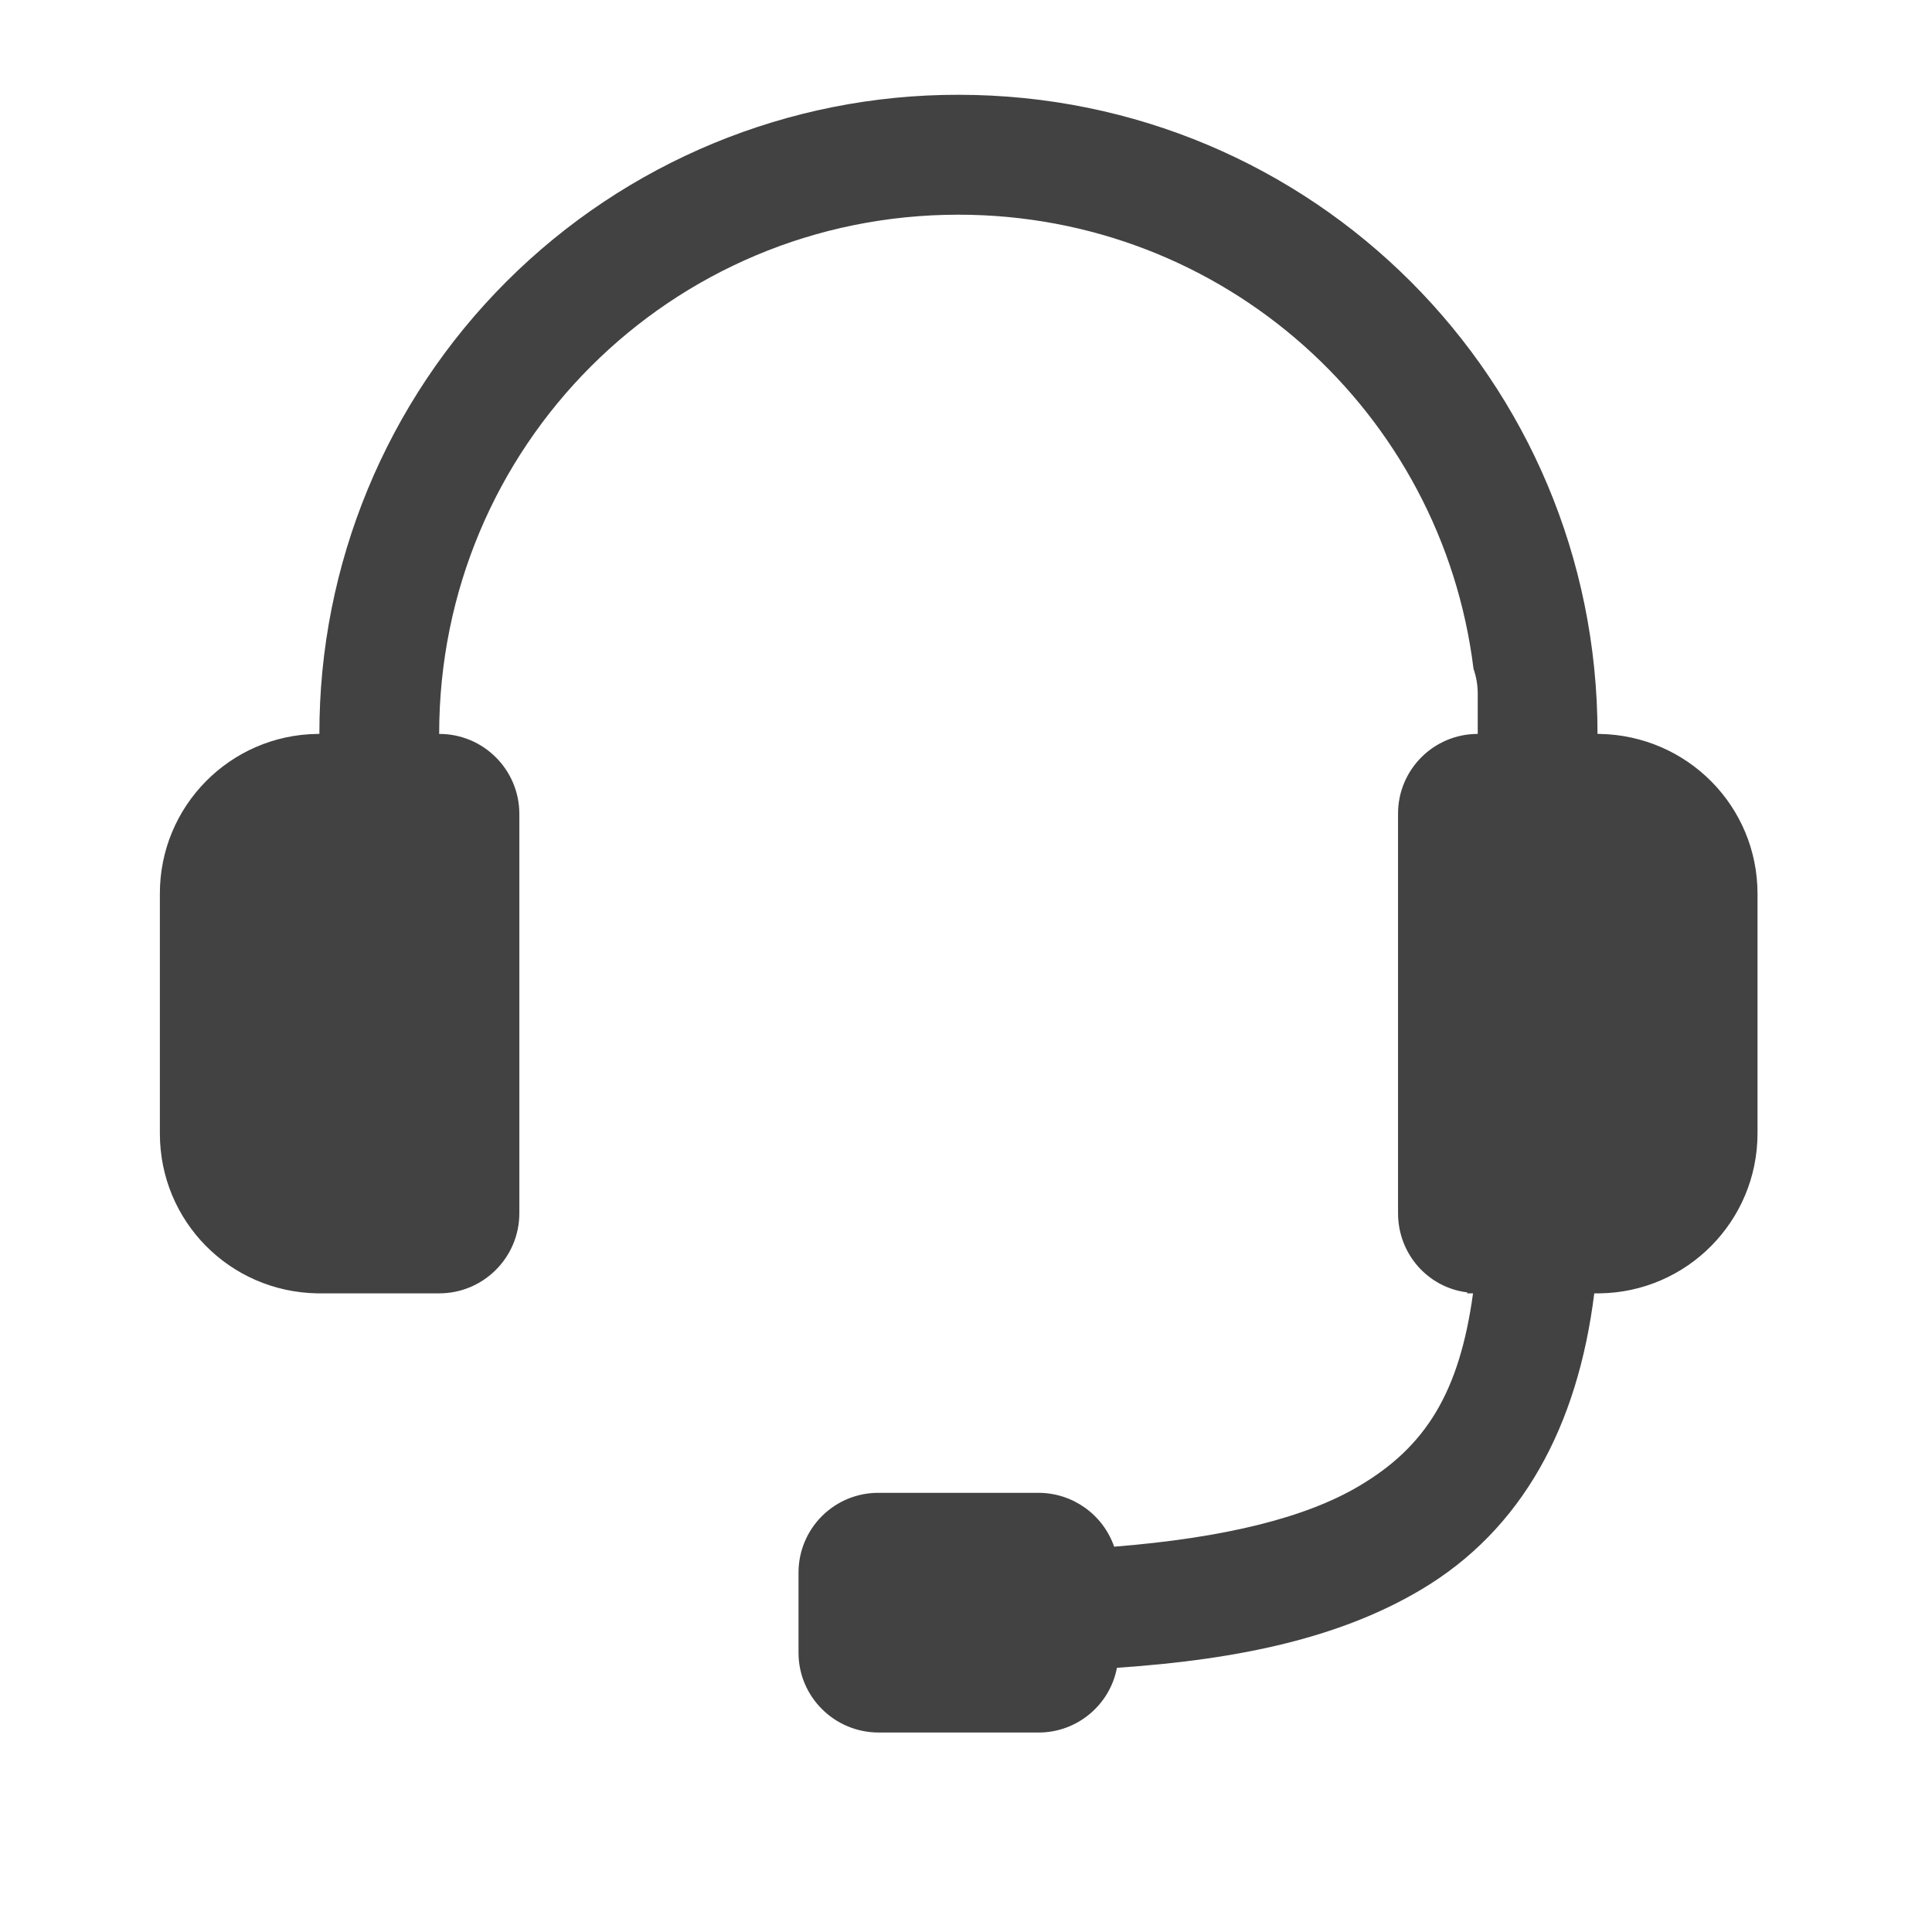
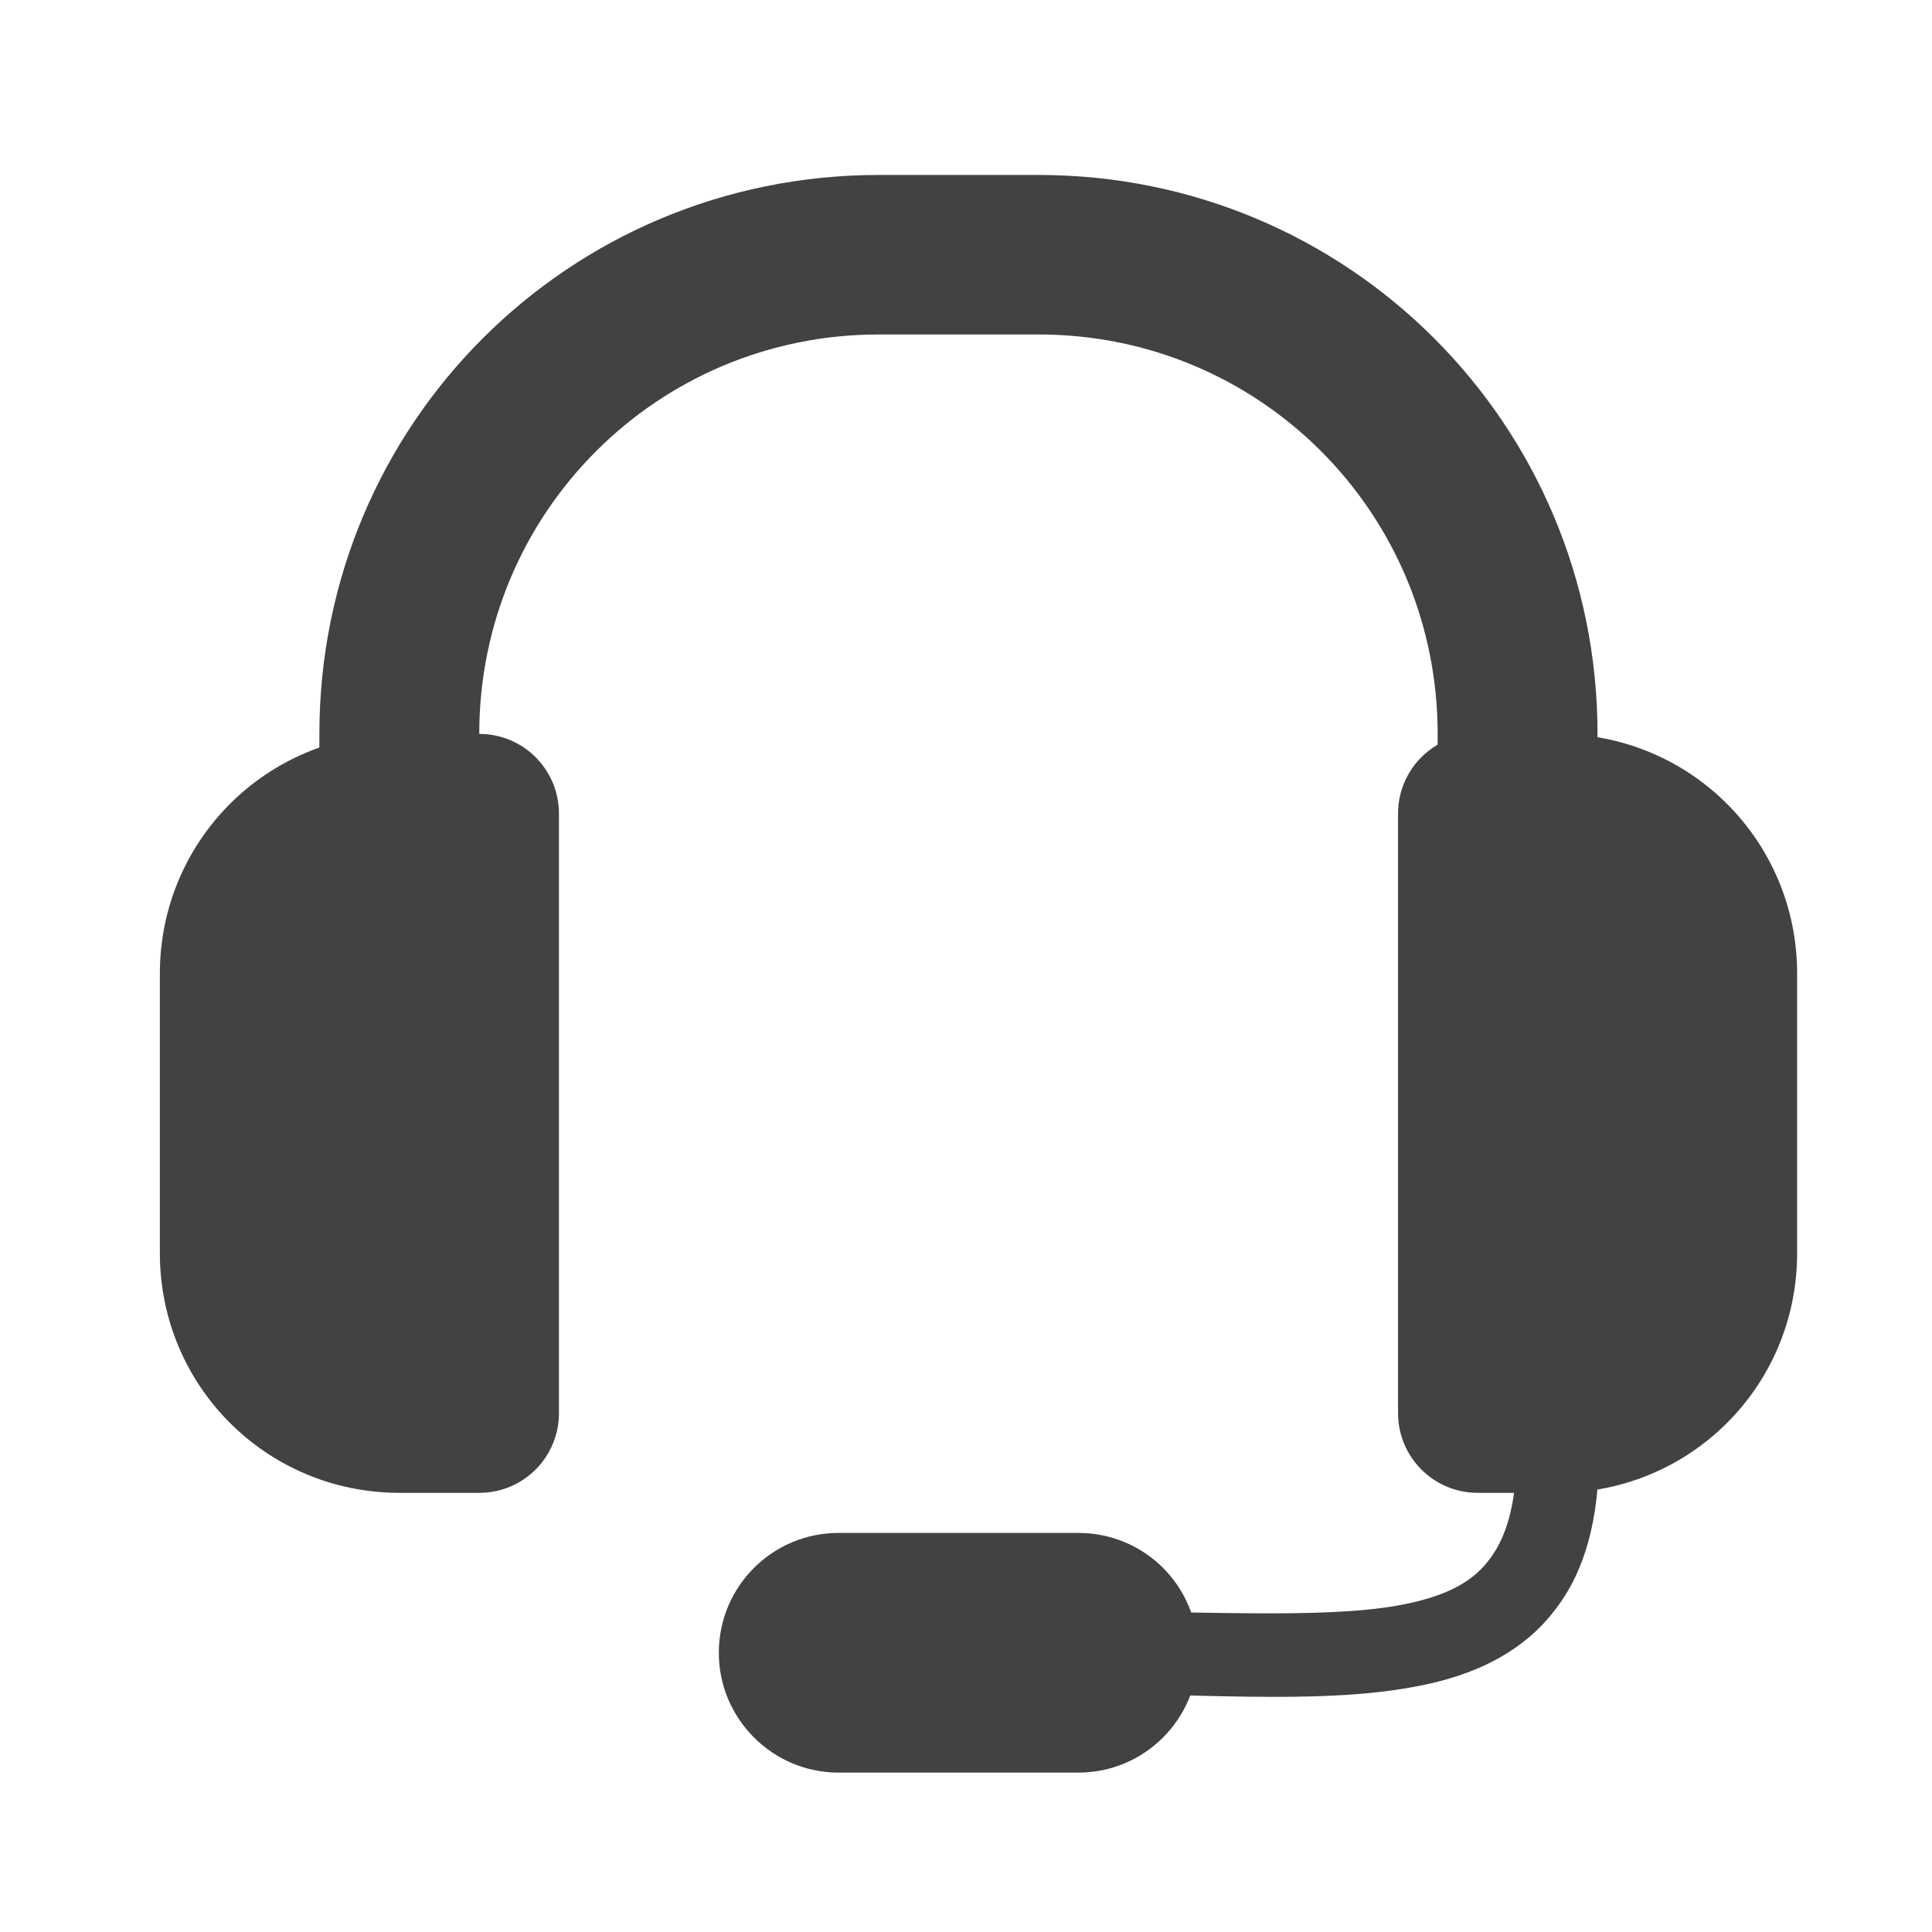
- <svg xmlns="http://www.w3.org/2000/svg" width="16" height="16">
-   <path d="M7.938.785a5.285 5.285 0 0 0-5.293 5.293h-.016a1.321 1.321 0 0 0-1.305 1.324v1.985c0 .726.578 1.312 1.305 1.324h1.008a.664.664 0 0 0 .664-.664V6.738a.663.663 0 0 0-.664-.66c0-2.383 1.918-4.3 4.3-4.3 2.2 0 4.004 1.636 4.266 3.761a.623.623 0 0 1 .035.207v.332a.66.66 0 0 0-.66.66v3.309c0 .34.25.617.574.656 0 .004 0 .004-.004.008h.051c-.113.824-.394 1.27-.941 1.594-.438.261-1.106.43-2.031.504a.664.664 0 0 0-.625-.446H7.277a.66.66 0 0 0-.664.66v.665c0 .363.297.66.664.66h1.325c.32 0 .59-.23.648-.536 1.04-.07 1.863-.257 2.52-.648.835-.496 1.296-1.351 1.433-2.453h.043a1.325 1.325 0 0 0 1.309-1.324V7.402c0-.726-.582-1.312-1.309-1.324h-.016c0-2.93-2.359-5.293-5.293-5.293zm0 0" fill="#424242" />
+ <svg xmlns="http://www.w3.org/2000/svg" width="16px" height="16px" viewBox="0 0 16 16" version="1.1">
+   <g id="surface1">
+     <path style=" stroke:none;fill-rule:nonzero;fill:rgb(25.882%,25.882%,25.882%);fill-opacity:1;" d="M 3.309 6.078 C 2.207 6.078 1.324 6.965 1.324 8.062 L 1.324 10.379 C 1.324 11.477 2.207 12.363 3.309 12.363 L 3.969 12.363 C 4.336 12.363 4.629 12.066 4.629 11.703 L 4.629 6.738 C 4.629 6.375 4.336 6.078 3.969 6.078 Z M 3.309 6.078 " />
+     <path style=" stroke:none;fill-rule:nonzero;fill:rgb(25.882%,25.882%,25.882%);fill-opacity:1;" d="M 7.277 1.449 C 4.711 1.449 2.645 3.512 2.645 6.078 L 2.645 7.402 L 3.969 7.402 L 3.969 6.078 C 3.969 4.246 5.445 2.77 7.277 2.77 L 8.602 2.77 C 10.434 2.77 11.906 4.246 11.906 6.078 L 11.906 7.402 L 13.23 7.402 L 13.23 6.078 C 13.23 3.512 11.164 1.449 8.602 1.449 Z M 7.277 1.449 " />
+     <path style=" stroke:none;fill-rule:nonzero;fill:rgb(25.882%,25.882%,25.882%);fill-opacity:1;" d="M 12.898 6.078 C 14 6.078 14.883 6.965 14.883 8.062 L 14.883 10.379 C 14.883 11.477 14 12.363 12.898 12.363 L 12.238 12.363 C 11.871 12.363 11.578 12.066 11.578 11.703 L 11.578 6.738 C 11.578 6.375 11.871 6.078 12.238 6.078 Z M 12.898 6.078 " />
+     <path style=" stroke:none;fill-rule:nonzero;fill:rgb(25.882%,25.882%,25.882%);fill-opacity:1;" d="M 6.945 12.695 L 8.93 12.695 C 9.48 12.695 9.922 13.137 9.922 13.688 C 9.922 14.234 9.48 14.68 8.93 14.68 L 6.945 14.68 C 6.398 14.68 5.953 14.234 5.953 13.688 C 5.953 13.137 6.398 12.695 6.945 12.695 Z M 6.945 12.695 " />
+     <path style=" stroke:none;fill-rule:nonzero;fill:rgb(25.882%,25.882%,25.882%);fill-opacity:1;" d="M 12.895 11.684 C 12.707 11.688 12.555 11.844 12.559 12.031 C 12.559 12.48 12.465 12.746 12.332 12.918 C 12.203 13.09 12.008 13.199 11.703 13.27 C 11.098 13.414 10.105 13.344 8.93 13.344 C 8.809 13.344 8.691 13.406 8.629 13.516 C 8.57 13.621 8.57 13.754 8.629 13.859 C 8.691 13.965 8.809 14.031 8.93 14.027 C 10.07 14.027 11.062 14.125 11.863 13.938 C 12.262 13.844 12.625 13.664 12.875 13.336 C 13.129 13.012 13.242 12.578 13.242 12.031 C 13.242 11.941 13.207 11.852 13.141 11.785 C 13.078 11.719 12.988 11.684 12.895 11.684 Z M 12.895 11.684 " />
+   </g>
</svg>
